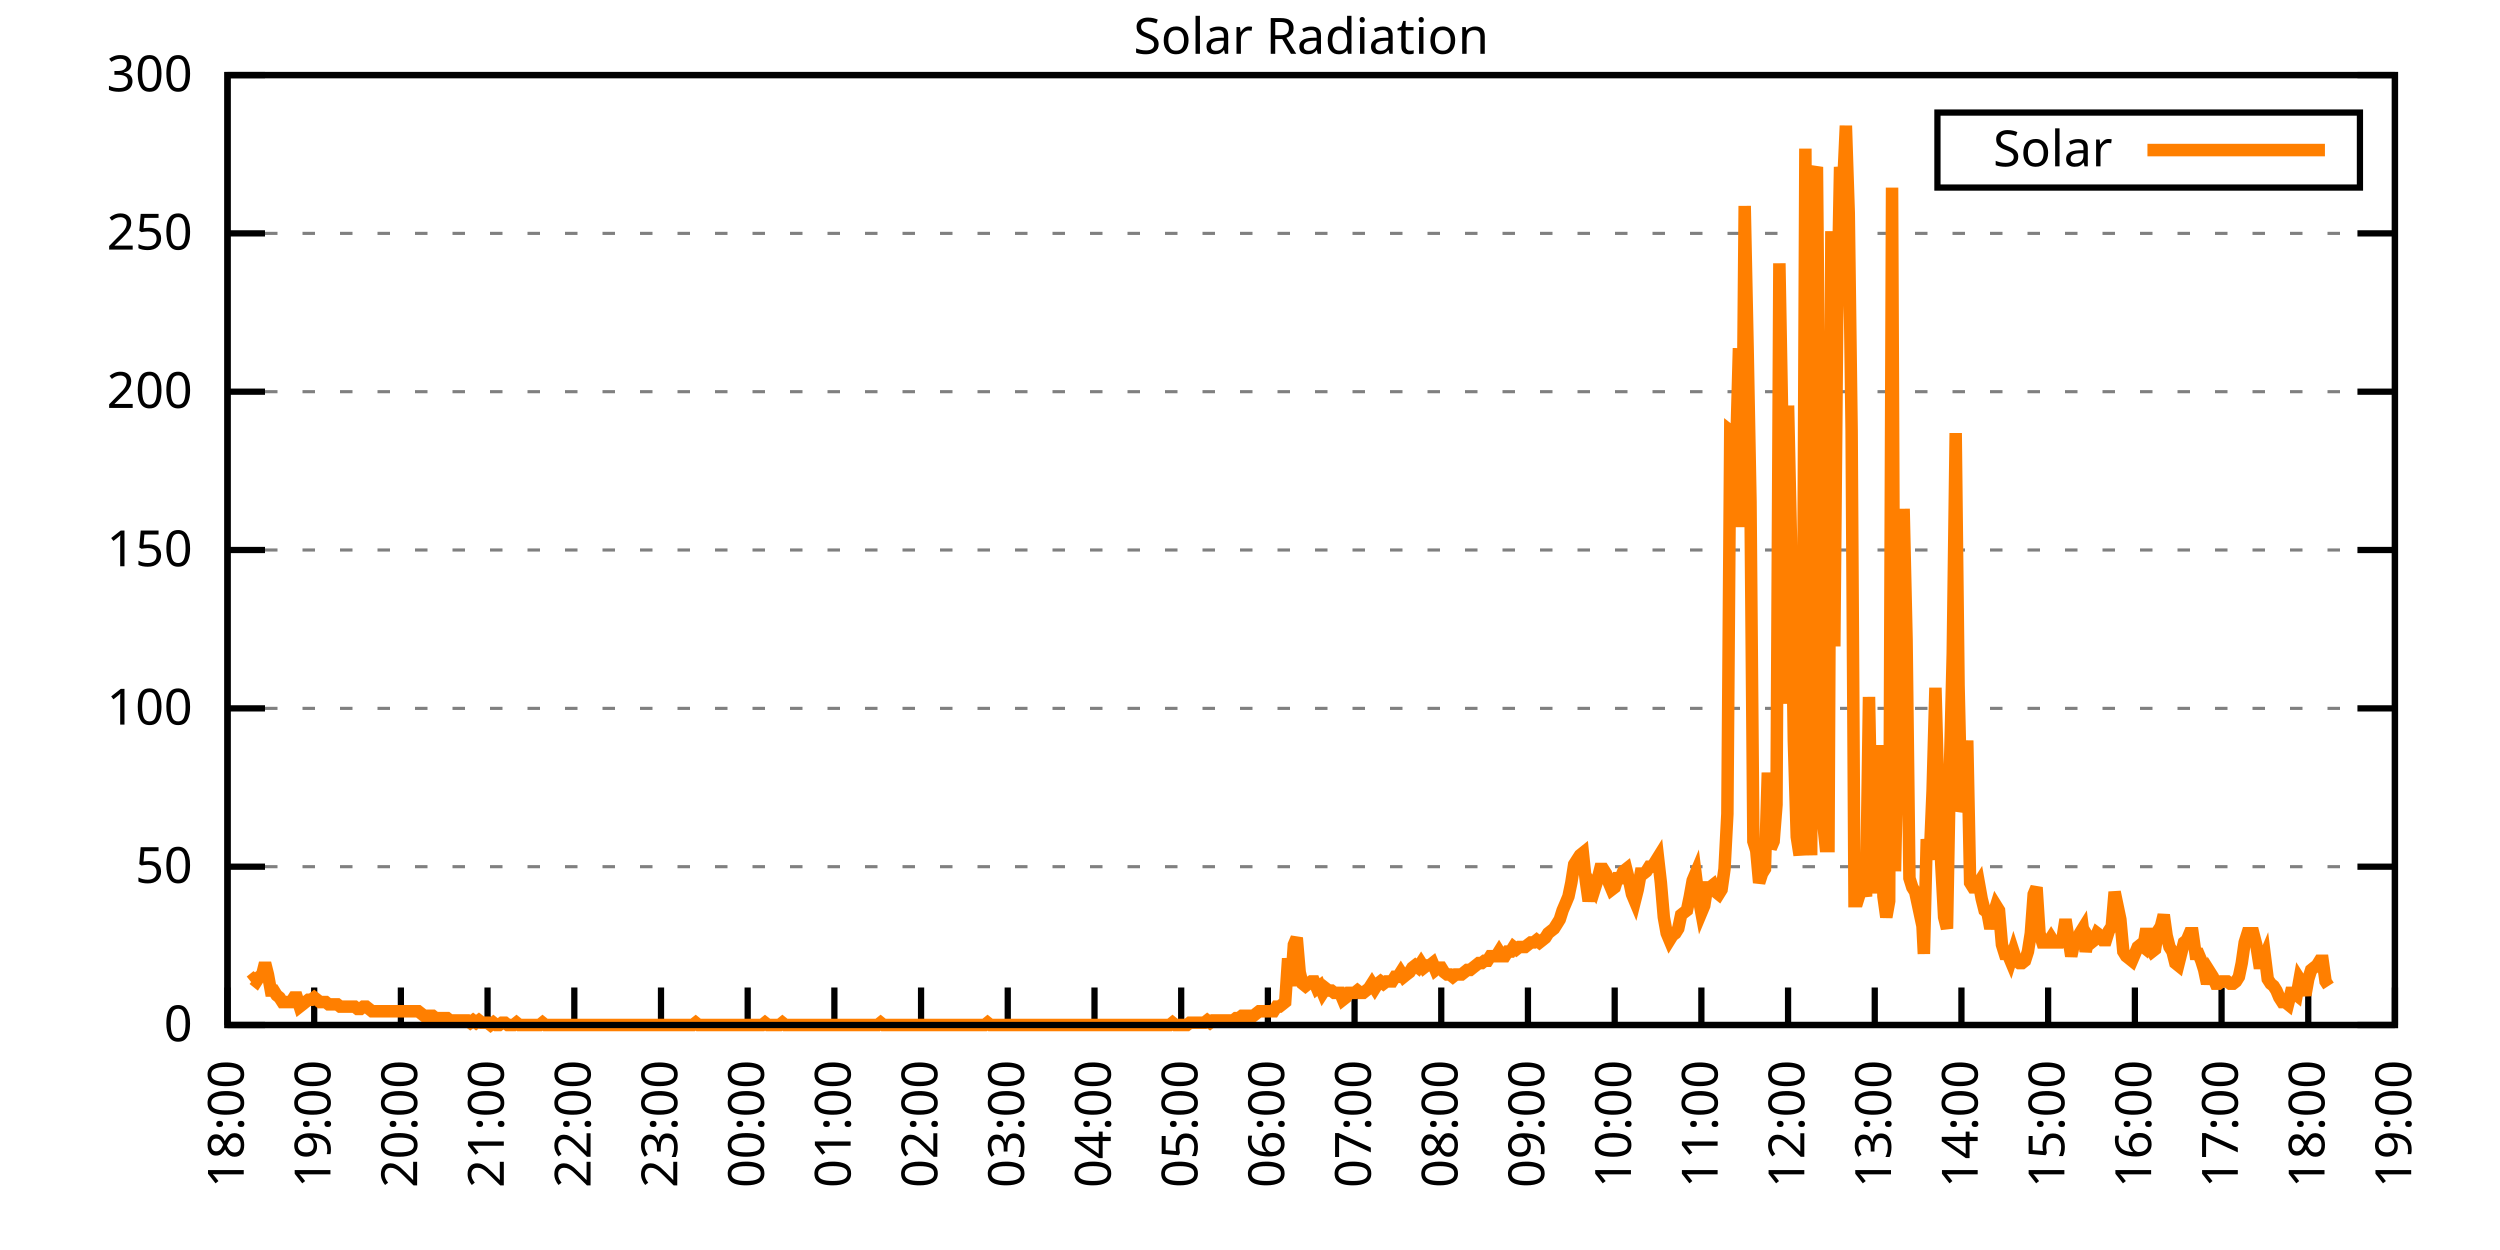
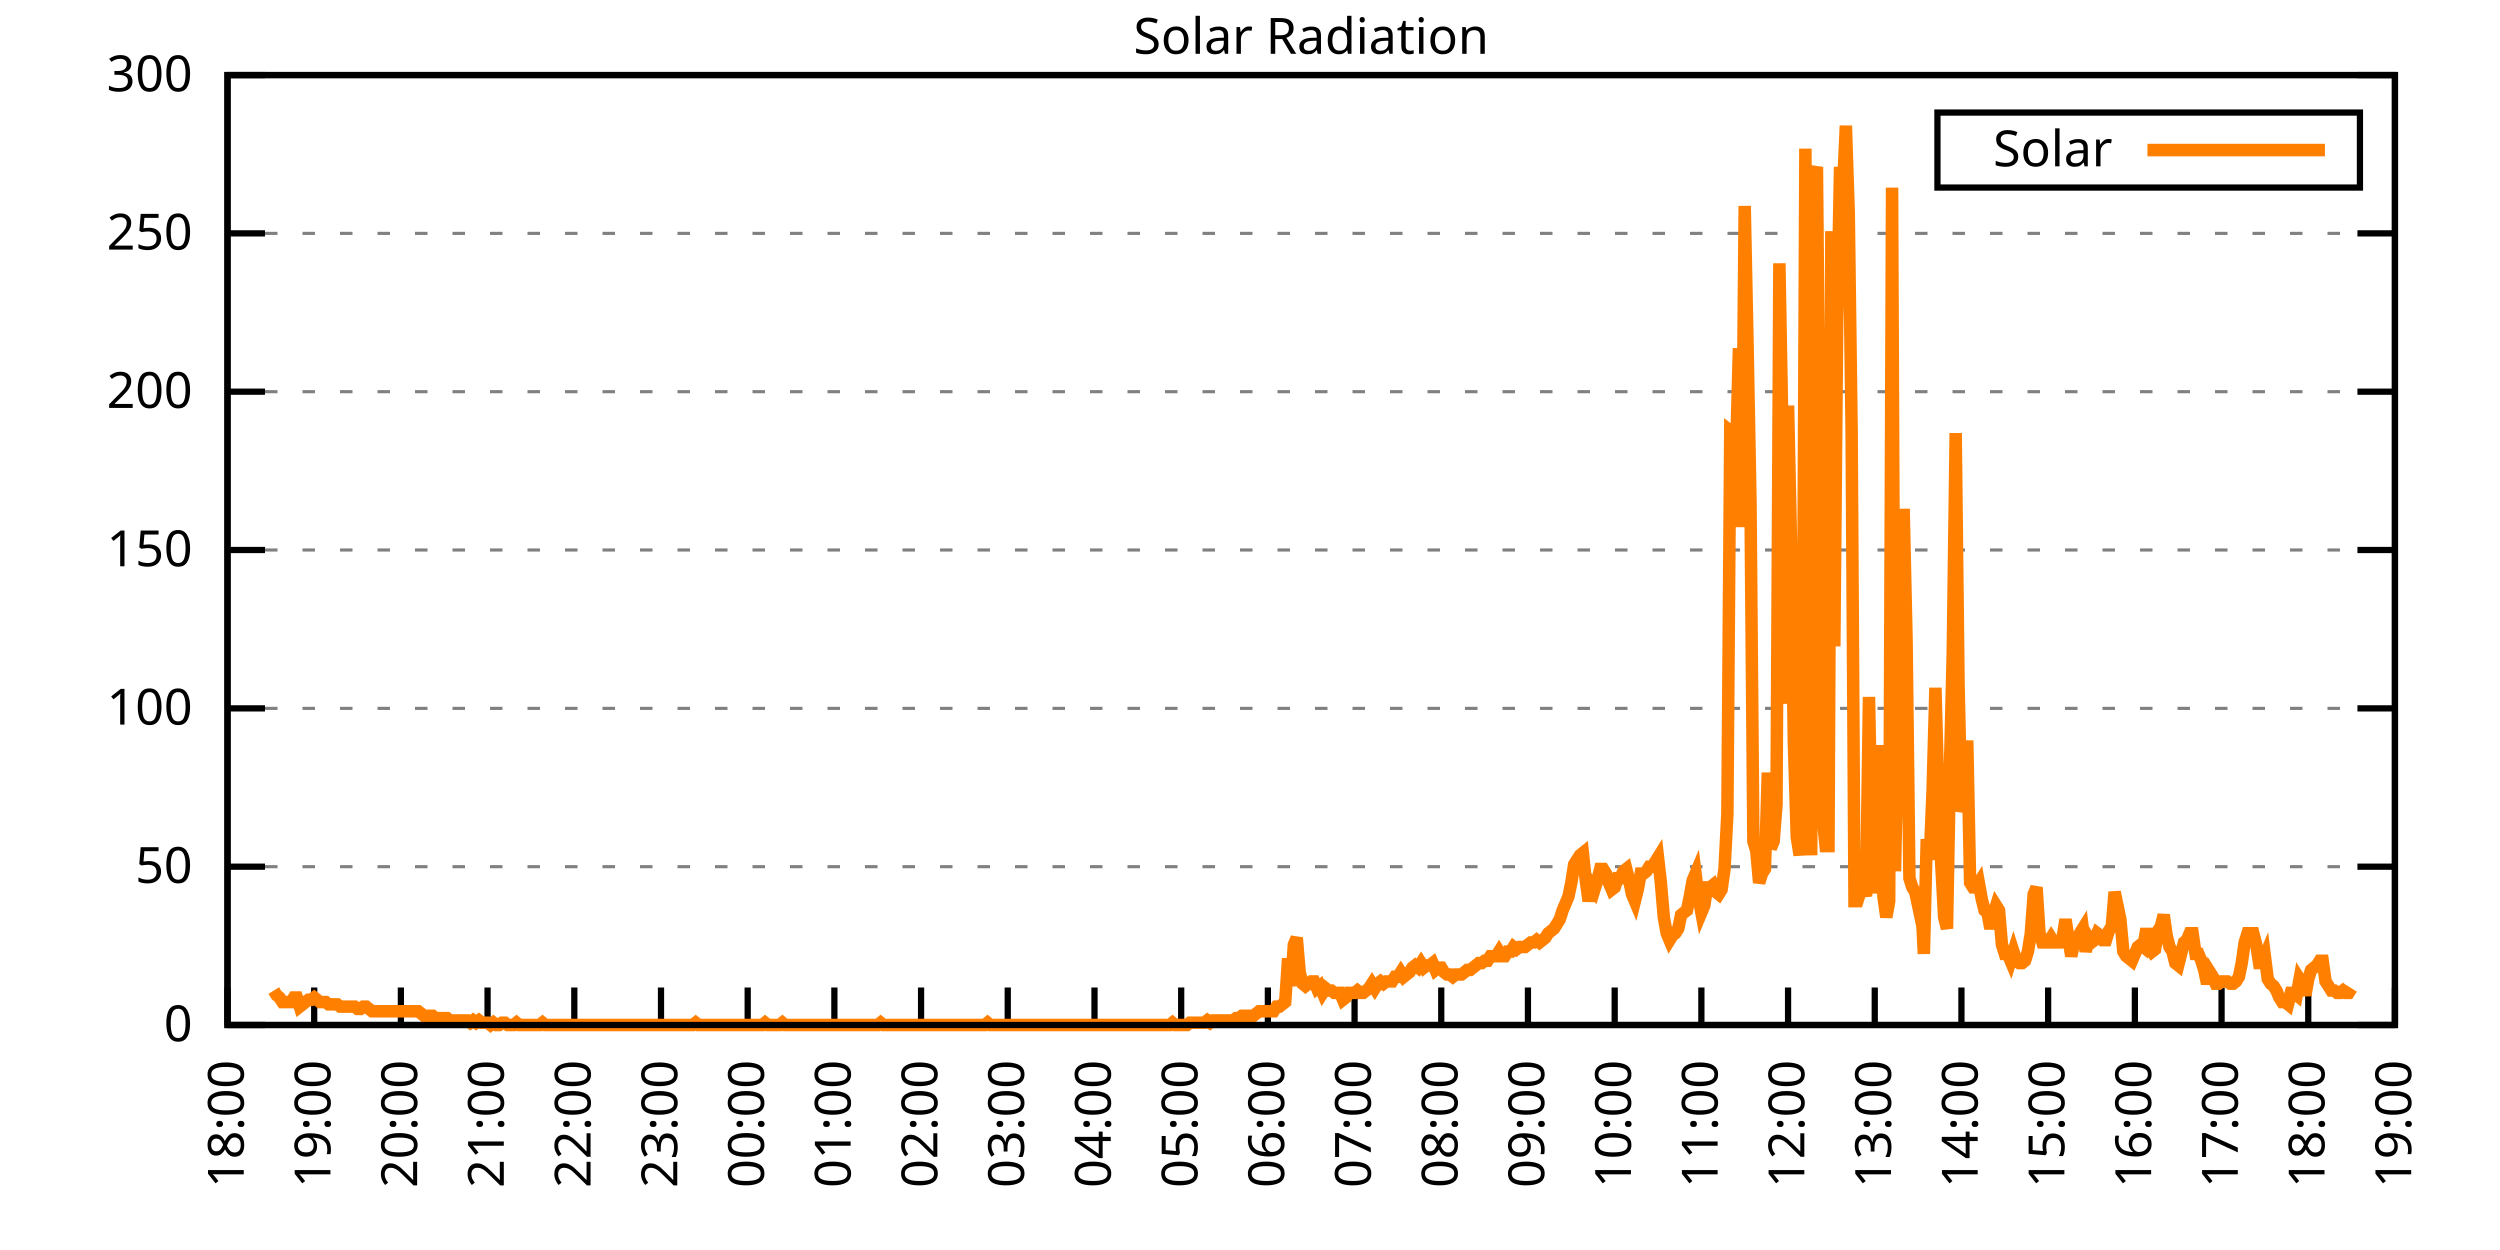
<svg xmlns="http://www.w3.org/2000/svg" xmlns:xlink="http://www.w3.org/1999/xlink" width="400" height="200" viewBox="0 0 400 200">
  <g id="gnuplot_canvas">
    <rect x="0" y="0" width="400" height="200" fill="none" />
    <defs>
      <circle id="gpDot" r="0.5" stroke-width="0.5" stroke="currentColor" />
      <path id="gpPt0" stroke-width="0.333" stroke="currentColor" d="M-1,0 h2 M0,-1 v2" />
      <path id="gpPt1" stroke-width="0.333" stroke="currentColor" d="M-1,-1 L1,1 M1,-1 L-1,1" />
      <path id="gpPt2" stroke-width="0.333" stroke="currentColor" d="M-1,0 L1,0 M0,-1 L0,1 M-1,-1 L1,1 M-1,1 L1,-1" />
      <rect id="gpPt3" stroke-width="0.333" stroke="currentColor" x="-1" y="-1" width="2" height="2" />
      <rect id="gpPt4" stroke-width="0.333" stroke="currentColor" fill="currentColor" x="-1" y="-1" width="2" height="2" />
      <circle id="gpPt5" stroke-width="0.333" stroke="currentColor" cx="0" cy="0" r="1" />
      <use xlink:href="#gpPt5" id="gpPt6" fill="currentColor" stroke="none" />
      <path id="gpPt7" stroke-width="0.333" stroke="currentColor" d="M0,-1.33 L-1.33,0.67 L1.33,0.67 z" />
      <use xlink:href="#gpPt7" id="gpPt8" fill="currentColor" stroke="none" />
      <use xlink:href="#gpPt7" id="gpPt9" stroke="currentColor" transform="rotate(180)" />
      <use xlink:href="#gpPt9" id="gpPt10" fill="currentColor" stroke="none" />
      <use xlink:href="#gpPt3" id="gpPt11" stroke="currentColor" transform="rotate(45)" />
      <use xlink:href="#gpPt11" id="gpPt12" fill="currentColor" stroke="none" />
      <path id="gpPt13" stroke-width="0.333" stroke="currentColor" d="M0,1.330 L1.265,0.411 L0.782,-1.067 L-0.782,-1.076 L-1.265,0.411 z" />
      <use xlink:href="#gpPt13" id="gpPt14" fill="currentColor" stroke="none" />
      <filter id="textbox" filterUnits="objectBoundingBox" x="0" y="0" height="1" width="1">
        <feFlood flood-color="white" flood-opacity="1" result="bgnd" />
        <feComposite in="SourceGraphic" in2="bgnd" operator="atop" />
      </filter>
      <filter id="greybox" filterUnits="objectBoundingBox" x="0" y="0" height="1" width="1">
        <feFlood flood-color="lightgrey" flood-opacity="1" result="grey" />
        <feComposite in="SourceGraphic" in2="grey" operator="atop" />
      </filter>
    </defs>
    <g fill="none" color="white" stroke="currentColor" stroke-width="1.00" stroke-linecap="butt" stroke-linejoin="miter">
</g>
    <g fill="none" color="black" stroke="currentColor" stroke-width="1.00" stroke-linecap="butt" stroke-linejoin="miter">
      <g stroke="none" shape-rendering="crispEdges">
        <polygon fill="rgb(255, 255, 255)" points="36.40,164.00 383.18,164.00 383.18,12.02 36.40,12.02 " />
      </g>
    </g>
    <g fill="none" color="black" stroke="currentColor" stroke-width="1.00" stroke-linecap="butt" stroke-linejoin="miter">
</g>
    <g fill="none" color="black" stroke="black" stroke-width="0.50" stroke-linecap="butt" stroke-linejoin="miter">
</g>
    <g fill="none" color="gray" stroke="currentColor" stroke-width="0.50" stroke-linecap="butt" stroke-linejoin="miter">
      <path stroke="gray" stroke-dasharray="2,4" class="gridline" d="M36.40,164.00 L383.19,164.00  " />
    </g>
    <g fill="none" color="gray" stroke="gray" stroke-width="1.00" stroke-linecap="butt" stroke-linejoin="miter">
</g>
    <g fill="none" color="black" stroke="currentColor" stroke-width="1.00" stroke-linecap="butt" stroke-linejoin="miter">
      <path stroke="black" d="M36.40,164.00 L42.40,164.00 M383.19,164.00 L377.19,164.00  " />
      <g transform="translate(30.80,166.60)" stroke="none" fill="black" font-family="Sans" font-size="8.00" text-anchor="end">
        <text>
          <tspan font-family="Sans"> 0</tspan>
        </text>
      </g>
    </g>
    <g fill="none" color="black" stroke="currentColor" stroke-width="1.00" stroke-linecap="butt" stroke-linejoin="miter">
</g>
    <g fill="none" color="black" stroke="black" stroke-width="0.50" stroke-linecap="butt" stroke-linejoin="miter">
</g>
    <g fill="none" color="gray" stroke="currentColor" stroke-width="0.50" stroke-linecap="butt" stroke-linejoin="miter">
      <path stroke="gray" stroke-dasharray="2,4" class="gridline" d="M36.40,138.67 L383.19,138.67  " />
    </g>
    <g fill="none" color="gray" stroke="gray" stroke-width="1.00" stroke-linecap="butt" stroke-linejoin="miter">
</g>
    <g fill="none" color="black" stroke="currentColor" stroke-width="1.00" stroke-linecap="butt" stroke-linejoin="miter">
      <path stroke="black" d="M36.40,138.67 L42.40,138.67 M383.19,138.67 L377.19,138.67  " />
      <g transform="translate(30.80,141.27)" stroke="none" fill="black" font-family="Sans" font-size="8.00" text-anchor="end">
        <text>
          <tspan font-family="Sans"> 50</tspan>
        </text>
      </g>
    </g>
    <g fill="none" color="black" stroke="currentColor" stroke-width="1.00" stroke-linecap="butt" stroke-linejoin="miter">
</g>
    <g fill="none" color="black" stroke="black" stroke-width="0.50" stroke-linecap="butt" stroke-linejoin="miter">
</g>
    <g fill="none" color="gray" stroke="currentColor" stroke-width="0.50" stroke-linecap="butt" stroke-linejoin="miter">
      <path stroke="gray" stroke-dasharray="2,4" class="gridline" d="M36.40,113.34 L383.19,113.34  " />
    </g>
    <g fill="none" color="gray" stroke="gray" stroke-width="1.00" stroke-linecap="butt" stroke-linejoin="miter">
</g>
    <g fill="none" color="black" stroke="currentColor" stroke-width="1.00" stroke-linecap="butt" stroke-linejoin="miter">
      <path stroke="black" d="M36.40,113.34 L42.40,113.34 M383.19,113.34 L377.19,113.34  " />
      <g transform="translate(30.80,115.94)" stroke="none" fill="black" font-family="Sans" font-size="8.00" text-anchor="end">
        <text>
          <tspan font-family="Sans"> 100</tspan>
        </text>
      </g>
    </g>
    <g fill="none" color="black" stroke="currentColor" stroke-width="1.00" stroke-linecap="butt" stroke-linejoin="miter">
</g>
    <g fill="none" color="black" stroke="black" stroke-width="0.50" stroke-linecap="butt" stroke-linejoin="miter">
</g>
    <g fill="none" color="gray" stroke="currentColor" stroke-width="0.50" stroke-linecap="butt" stroke-linejoin="miter">
      <path stroke="gray" stroke-dasharray="2,4" class="gridline" d="M36.40,88.00 L383.19,88.00  " />
    </g>
    <g fill="none" color="gray" stroke="gray" stroke-width="1.00" stroke-linecap="butt" stroke-linejoin="miter">
</g>
    <g fill="none" color="black" stroke="currentColor" stroke-width="1.00" stroke-linecap="butt" stroke-linejoin="miter">
      <path stroke="black" d="M36.40,88.00 L42.40,88.00 M383.19,88.00 L377.19,88.00  " />
      <g transform="translate(30.80,90.60)" stroke="none" fill="black" font-family="Sans" font-size="8.00" text-anchor="end">
        <text>
          <tspan font-family="Sans"> 150</tspan>
        </text>
      </g>
    </g>
    <g fill="none" color="black" stroke="currentColor" stroke-width="1.00" stroke-linecap="butt" stroke-linejoin="miter">
</g>
    <g fill="none" color="black" stroke="black" stroke-width="0.50" stroke-linecap="butt" stroke-linejoin="miter">
</g>
    <g fill="none" color="gray" stroke="currentColor" stroke-width="0.50" stroke-linecap="butt" stroke-linejoin="miter">
      <path stroke="gray" stroke-dasharray="2,4" class="gridline" d="M36.40,62.67 L383.19,62.67  " />
    </g>
    <g fill="none" color="gray" stroke="gray" stroke-width="1.00" stroke-linecap="butt" stroke-linejoin="miter">
</g>
    <g fill="none" color="black" stroke="currentColor" stroke-width="1.00" stroke-linecap="butt" stroke-linejoin="miter">
      <path stroke="black" d="M36.40,62.67 L42.40,62.67 M383.19,62.67 L377.19,62.67  " />
      <g transform="translate(30.80,65.27)" stroke="none" fill="black" font-family="Sans" font-size="8.00" text-anchor="end">
        <text>
          <tspan font-family="Sans"> 200</tspan>
        </text>
      </g>
    </g>
    <g fill="none" color="black" stroke="currentColor" stroke-width="1.00" stroke-linecap="butt" stroke-linejoin="miter">
</g>
    <g fill="none" color="black" stroke="black" stroke-width="0.50" stroke-linecap="butt" stroke-linejoin="miter">
</g>
    <g fill="none" color="gray" stroke="currentColor" stroke-width="0.50" stroke-linecap="butt" stroke-linejoin="miter">
      <path stroke="gray" stroke-dasharray="2,4" class="gridline" d="M36.40,37.34 L383.19,37.34  " />
    </g>
    <g fill="none" color="gray" stroke="gray" stroke-width="1.00" stroke-linecap="butt" stroke-linejoin="miter">
</g>
    <g fill="none" color="black" stroke="currentColor" stroke-width="1.00" stroke-linecap="butt" stroke-linejoin="miter">
      <path stroke="black" d="M36.40,37.34 L42.40,37.34 M383.19,37.34 L377.19,37.34  " />
      <g transform="translate(30.80,39.94)" stroke="none" fill="black" font-family="Sans" font-size="8.00" text-anchor="end">
        <text>
          <tspan font-family="Sans"> 250</tspan>
        </text>
      </g>
    </g>
    <g fill="none" color="black" stroke="currentColor" stroke-width="1.00" stroke-linecap="butt" stroke-linejoin="miter">
</g>
    <g fill="none" color="black" stroke="black" stroke-width="0.50" stroke-linecap="butt" stroke-linejoin="miter">
</g>
    <g fill="none" color="gray" stroke="currentColor" stroke-width="0.50" stroke-linecap="butt" stroke-linejoin="miter">
      <path stroke="gray" stroke-dasharray="2,4" class="gridline" d="M36.40,12.01 L383.19,12.01  " />
    </g>
    <g fill="none" color="gray" stroke="gray" stroke-width="1.00" stroke-linecap="butt" stroke-linejoin="miter">
</g>
    <g fill="none" color="black" stroke="currentColor" stroke-width="1.00" stroke-linecap="butt" stroke-linejoin="miter">
      <path stroke="black" d="M36.40,12.01 L42.40,12.01 M383.19,12.01 L377.19,12.01  " />
      <g transform="translate(30.80,14.61)" stroke="none" fill="black" font-family="Sans" font-size="8.00" text-anchor="end">
        <text>
          <tspan font-family="Sans"> 300</tspan>
        </text>
      </g>
    </g>
    <g fill="none" color="black" stroke="currentColor" stroke-width="1.00" stroke-linecap="butt" stroke-linejoin="miter">
      <path stroke="black" d="M36.40,164.00 L36.40,158.00  " />
      <g transform="translate(39.00,169.60) rotate(270.00)" stroke="none" fill="black" font-family="Sans" font-size="8.00" text-anchor="end">
        <text>
          <tspan font-family="Sans">18:00</tspan>
        </text>
      </g>
    </g>
    <g fill="none" color="black" stroke="currentColor" stroke-width="1.00" stroke-linecap="butt" stroke-linejoin="miter">
      <path stroke="black" d="M50.27,164.00 L50.27,158.00  " />
      <g transform="translate(52.87,169.60) rotate(270.00)" stroke="none" fill="black" font-family="Sans" font-size="8.00" text-anchor="end">
        <text>
          <tspan font-family="Sans">19:00</tspan>
        </text>
      </g>
    </g>
    <g fill="none" color="black" stroke="currentColor" stroke-width="1.00" stroke-linecap="butt" stroke-linejoin="miter">
      <path stroke="black" d="M64.14,164.00 L64.14,158.00  " />
      <g transform="translate(66.74,169.60) rotate(270.00)" stroke="none" fill="black" font-family="Sans" font-size="8.00" text-anchor="end">
        <text>
          <tspan font-family="Sans">20:00</tspan>
        </text>
      </g>
    </g>
    <g fill="none" color="black" stroke="currentColor" stroke-width="1.00" stroke-linecap="butt" stroke-linejoin="miter">
      <path stroke="black" d="M78.01,164.00 L78.01,158.00  " />
      <g transform="translate(80.61,169.60) rotate(270.00)" stroke="none" fill="black" font-family="Sans" font-size="8.00" text-anchor="end">
        <text>
          <tspan font-family="Sans">21:00</tspan>
        </text>
      </g>
    </g>
    <g fill="none" color="black" stroke="currentColor" stroke-width="1.00" stroke-linecap="butt" stroke-linejoin="miter">
      <path stroke="black" d="M91.89,164.00 L91.89,158.00  " />
      <g transform="translate(94.49,169.60) rotate(270.00)" stroke="none" fill="black" font-family="Sans" font-size="8.00" text-anchor="end">
        <text>
          <tspan font-family="Sans">22:00</tspan>
        </text>
      </g>
    </g>
    <g fill="none" color="black" stroke="currentColor" stroke-width="1.00" stroke-linecap="butt" stroke-linejoin="miter">
      <path stroke="black" d="M105.76,164.00 L105.76,158.00  " />
      <g transform="translate(108.36,169.60) rotate(270.00)" stroke="none" fill="black" font-family="Sans" font-size="8.00" text-anchor="end">
        <text>
          <tspan font-family="Sans">23:00</tspan>
        </text>
      </g>
    </g>
    <g fill="none" color="black" stroke="currentColor" stroke-width="1.00" stroke-linecap="butt" stroke-linejoin="miter">
      <path stroke="black" d="M119.63,164.00 L119.63,158.00  " />
      <g transform="translate(122.23,169.60) rotate(270.00)" stroke="none" fill="black" font-family="Sans" font-size="8.00" text-anchor="end">
        <text>
          <tspan font-family="Sans">00:00</tspan>
        </text>
      </g>
    </g>
    <g fill="none" color="black" stroke="currentColor" stroke-width="1.00" stroke-linecap="butt" stroke-linejoin="miter">
      <path stroke="black" d="M133.50,164.00 L133.50,158.00  " />
      <g transform="translate(136.10,169.60) rotate(270.00)" stroke="none" fill="black" font-family="Sans" font-size="8.00" text-anchor="end">
        <text>
          <tspan font-family="Sans">01:00</tspan>
        </text>
      </g>
    </g>
    <g fill="none" color="black" stroke="currentColor" stroke-width="1.00" stroke-linecap="butt" stroke-linejoin="miter">
      <path stroke="black" d="M147.37,164.00 L147.37,158.00  " />
      <g transform="translate(149.97,169.60) rotate(270.00)" stroke="none" fill="black" font-family="Sans" font-size="8.00" text-anchor="end">
        <text>
          <tspan font-family="Sans">02:00</tspan>
        </text>
      </g>
    </g>
    <g fill="none" color="black" stroke="currentColor" stroke-width="1.00" stroke-linecap="butt" stroke-linejoin="miter">
      <path stroke="black" d="M161.24,164.00 L161.24,158.00  " />
      <g transform="translate(163.84,169.60) rotate(270.00)" stroke="none" fill="black" font-family="Sans" font-size="8.00" text-anchor="end">
        <text>
          <tspan font-family="Sans">03:00</tspan>
        </text>
      </g>
    </g>
    <g fill="none" color="black" stroke="currentColor" stroke-width="1.00" stroke-linecap="butt" stroke-linejoin="miter">
      <path stroke="black" d="M175.12,164.00 L175.12,158.00  " />
      <g transform="translate(177.72,169.60) rotate(270.00)" stroke="none" fill="black" font-family="Sans" font-size="8.00" text-anchor="end">
        <text>
          <tspan font-family="Sans">04:00</tspan>
        </text>
      </g>
    </g>
    <g fill="none" color="black" stroke="currentColor" stroke-width="1.00" stroke-linecap="butt" stroke-linejoin="miter">
      <path stroke="black" d="M188.99,164.00 L188.99,158.00  " />
      <g transform="translate(191.59,169.60) rotate(270.00)" stroke="none" fill="black" font-family="Sans" font-size="8.00" text-anchor="end">
        <text>
          <tspan font-family="Sans">05:00</tspan>
        </text>
      </g>
    </g>
    <g fill="none" color="black" stroke="currentColor" stroke-width="1.00" stroke-linecap="butt" stroke-linejoin="miter">
      <path stroke="black" d="M202.86,164.00 L202.86,158.00  " />
      <g transform="translate(205.46,169.60) rotate(270.00)" stroke="none" fill="black" font-family="Sans" font-size="8.00" text-anchor="end">
        <text>
          <tspan font-family="Sans">06:00</tspan>
        </text>
      </g>
    </g>
    <g fill="none" color="black" stroke="currentColor" stroke-width="1.00" stroke-linecap="butt" stroke-linejoin="miter">
      <path stroke="black" d="M216.73,164.00 L216.73,158.00  " />
      <g transform="translate(219.33,169.60) rotate(270.00)" stroke="none" fill="black" font-family="Sans" font-size="8.00" text-anchor="end">
        <text>
          <tspan font-family="Sans">07:00</tspan>
        </text>
      </g>
    </g>
    <g fill="none" color="black" stroke="currentColor" stroke-width="1.00" stroke-linecap="butt" stroke-linejoin="miter">
      <path stroke="black" d="M230.60,164.00 L230.60,158.00  " />
      <g transform="translate(233.20,169.60) rotate(270.00)" stroke="none" fill="black" font-family="Sans" font-size="8.00" text-anchor="end">
        <text>
          <tspan font-family="Sans">08:00</tspan>
        </text>
      </g>
    </g>
    <g fill="none" color="black" stroke="currentColor" stroke-width="1.00" stroke-linecap="butt" stroke-linejoin="miter">
      <path stroke="black" d="M244.47,164.00 L244.47,158.00  " />
      <g transform="translate(247.07,169.60) rotate(270.00)" stroke="none" fill="black" font-family="Sans" font-size="8.00" text-anchor="end">
        <text>
          <tspan font-family="Sans">09:00</tspan>
        </text>
      </g>
    </g>
    <g fill="none" color="black" stroke="currentColor" stroke-width="1.00" stroke-linecap="butt" stroke-linejoin="miter">
      <path stroke="black" d="M258.35,164.00 L258.35,158.00  " />
      <g transform="translate(260.95,169.60) rotate(270.00)" stroke="none" fill="black" font-family="Sans" font-size="8.00" text-anchor="end">
        <text>
          <tspan font-family="Sans">10:00</tspan>
        </text>
      </g>
    </g>
    <g fill="none" color="black" stroke="currentColor" stroke-width="1.00" stroke-linecap="butt" stroke-linejoin="miter">
      <path stroke="black" d="M272.22,164.00 L272.22,158.00  " />
      <g transform="translate(274.82,169.60) rotate(270.00)" stroke="none" fill="black" font-family="Sans" font-size="8.00" text-anchor="end">
        <text>
          <tspan font-family="Sans">11:00</tspan>
        </text>
      </g>
    </g>
    <g fill="none" color="black" stroke="currentColor" stroke-width="1.00" stroke-linecap="butt" stroke-linejoin="miter">
      <path stroke="black" d="M286.09,164.00 L286.09,158.00  " />
      <g transform="translate(288.69,169.60) rotate(270.00)" stroke="none" fill="black" font-family="Sans" font-size="8.00" text-anchor="end">
        <text>
          <tspan font-family="Sans">12:00</tspan>
        </text>
      </g>
    </g>
    <g fill="none" color="black" stroke="currentColor" stroke-width="1.00" stroke-linecap="butt" stroke-linejoin="miter">
      <path stroke="black" d="M299.96,164.00 L299.96,158.00  " />
      <g transform="translate(302.56,169.60) rotate(270.00)" stroke="none" fill="black" font-family="Sans" font-size="8.00" text-anchor="end">
        <text>
          <tspan font-family="Sans">13:00</tspan>
        </text>
      </g>
    </g>
    <g fill="none" color="black" stroke="currentColor" stroke-width="1.00" stroke-linecap="butt" stroke-linejoin="miter">
      <path stroke="black" d="M313.83,164.00 L313.83,158.00  " />
      <g transform="translate(316.43,169.60) rotate(270.00)" stroke="none" fill="black" font-family="Sans" font-size="8.00" text-anchor="end">
        <text>
          <tspan font-family="Sans">14:00</tspan>
        </text>
      </g>
    </g>
    <g fill="none" color="black" stroke="currentColor" stroke-width="1.00" stroke-linecap="butt" stroke-linejoin="miter">
      <path stroke="black" d="M327.70,164.00 L327.70,158.00  " />
      <g transform="translate(330.30,169.60) rotate(270.00)" stroke="none" fill="black" font-family="Sans" font-size="8.00" text-anchor="end">
        <text>
          <tspan font-family="Sans">15:00</tspan>
        </text>
      </g>
    </g>
    <g fill="none" color="black" stroke="currentColor" stroke-width="1.00" stroke-linecap="butt" stroke-linejoin="miter">
      <path stroke="black" d="M341.58,164.00 L341.58,158.00  " />
      <g transform="translate(344.18,169.60) rotate(270.00)" stroke="none" fill="black" font-family="Sans" font-size="8.00" text-anchor="end">
        <text>
          <tspan font-family="Sans">16:00</tspan>
        </text>
      </g>
    </g>
    <g fill="none" color="black" stroke="currentColor" stroke-width="1.00" stroke-linecap="butt" stroke-linejoin="miter">
      <path stroke="black" d="M355.45,164.00 L355.45,158.00  " />
      <g transform="translate(358.05,169.60) rotate(270.00)" stroke="none" fill="black" font-family="Sans" font-size="8.00" text-anchor="end">
        <text>
          <tspan font-family="Sans">17:00</tspan>
        </text>
      </g>
    </g>
    <g fill="none" color="black" stroke="currentColor" stroke-width="1.00" stroke-linecap="butt" stroke-linejoin="miter">
      <path stroke="black" d="M369.32,164.00 L369.32,158.00  " />
      <g transform="translate(371.92,169.60) rotate(270.00)" stroke="none" fill="black" font-family="Sans" font-size="8.00" text-anchor="end">
        <text>
          <tspan font-family="Sans">18:00</tspan>
        </text>
      </g>
    </g>
    <g fill="none" color="black" stroke="currentColor" stroke-width="1.00" stroke-linecap="butt" stroke-linejoin="miter">
      <path stroke="black" d="M383.19,164.00 L383.19,158.00  " />
      <g transform="translate(385.79,169.60) rotate(270.00)" stroke="none" fill="black" font-family="Sans" font-size="8.00" text-anchor="end">
        <text>
          <tspan font-family="Sans">19:00</tspan>
        </text>
      </g>
    </g>
    <g fill="none" color="black" stroke="currentColor" stroke-width="1.00" stroke-linecap="butt" stroke-linejoin="miter">
</g>
    <g fill="none" color="black" stroke="currentColor" stroke-width="1.00" stroke-linecap="butt" stroke-linejoin="miter">
      <path stroke="black" d="M36.40,12.01 L36.40,164.00 L383.19,164.00 L383.19,12.01 L36.40,12.01 Z  " />
    </g>
    <g fill="none" color="black" stroke="currentColor" stroke-width="1.00" stroke-linecap="butt" stroke-linejoin="miter">
</g>
    <g fill="none" color="black" stroke="currentColor" stroke-width="1.00" stroke-linecap="butt" stroke-linejoin="miter">
      <path stroke="black" d="M309.99,30.01 L309.99,18.01 L377.59,18.01 L377.59,30.01 L309.99,30.01 Z  " />
    </g>
    <g id="Solar_Radiation_plot_1">
      <g fill="none" color="white" stroke="black" stroke-width="2.00" stroke-linecap="butt" stroke-linejoin="miter">
</g>
      <g fill="none" color="black" stroke="currentColor" stroke-width="2.00" stroke-linecap="butt" stroke-linejoin="miter">
        <g transform="translate(337.99,26.61)" stroke="none" fill="black" font-family="Sans" font-size="8.00" text-anchor="end">
          <text>
            <tspan font-family="Sans">Solar</tspan>
          </text>
        </g>
      </g>
      <g fill="none" color="black" stroke="currentColor" stroke-width="2.00" stroke-linecap="butt" stroke-linejoin="miter">
-         <path stroke="rgb(255, 127,   0)" d="M343.59,24.01 L371.99,24.01 M40.10,157.03 L40.56,156.66 L41.02,157.03 L41.49,156.29 L41.95,155.92 L42.41,154.09   L42.87,155.92 L43.34,158.49 L43.80,158.49 L44.26,159.23 L44.72,159.60 L45.19,160.33 L45.65,160.33 L46.11,160.33   L46.57,160.33 L47.03,159.60 L47.50,159.60 L47.96,161.06 L48.42,160.70 L48.88,160.33 L49.35,159.96 L49.81,159.96   L50.27,159.60 L50.73,159.96 L51.20,160.33 L51.66,160.33 L52.12,160.33 L52.58,160.70 L53.05,160.70 L53.51,160.70   L53.97,160.70 L54.43,161.06 L54.90,161.06 L55.36,161.06 L55.82,161.06 L56.28,161.06 L56.75,161.06 L57.21,161.43   L57.67,161.43 L58.13,161.06 L58.59,161.06 L59.06,161.43 L59.52,161.80 L59.98,161.80 L60.44,161.80 L60.91,161.80   L61.37,161.80 L61.83,161.80 L62.29,161.80 L62.76,161.80 L63.22,161.80 L63.68,161.80 L64.14,161.80 L64.61,161.80   L65.07,161.80 L65.53,161.80 L65.99,161.80 L66.46,161.80 L66.92,161.80 L67.38,162.16 L67.84,162.53 L68.30,162.53   L68.77,162.53 L69.23,162.53 L69.69,162.90 L70.15,162.90 L70.62,162.90 L71.08,162.90 L71.54,162.90 L72.00,163.27   L72.47,163.27 L72.93,163.27 L73.39,163.27 L73.85,163.27 L74.32,163.27 L74.78,163.27 L75.24,163.63 L75.70,163.27   L76.17,163.63 L76.63,163.27 L77.09,163.63 L77.55,163.63 L78.01,163.63 L78.48,164.00 L78.94,163.63 L79.40,164.00   L79.86,164.00 L80.33,163.63 L80.79,163.63 L81.25,164.00 L81.71,164.00 L82.18,164.00 L82.64,163.63 L83.10,164.00   L83.56,164.00 L84.03,164.00 L84.49,164.00 L84.95,164.00 L85.41,164.00 L85.88,164.00 L86.34,164.00 L86.80,163.63   L87.26,164.00 L87.72,164.00 L88.19,164.00 L88.65,164.00 L89.11,164.00 L89.57,164.00 L90.04,164.00 L90.50,164.00   L90.96,164.00 L91.42,164.00 L91.89,164.00 L92.35,164.00 L92.81,164.00 L93.27,164.00 L93.74,164.00 L94.20,164.00   L94.66,164.00 L95.12,164.00 L95.59,164.00 L96.05,164.00 L96.51,164.00 L96.97,164.00 L97.44,164.00 L97.90,164.00   L98.36,164.00 L98.82,164.00 L99.28,164.00 L99.75,164.00 L100.21,164.00 L100.67,164.00 L101.13,164.00 L101.60,164.00   L102.06,164.00 L102.52,164.00 L102.98,164.00 L103.45,164.00 L103.91,164.00 L104.37,164.00 L104.83,164.00 L105.30,164.00   L105.76,164.00 L106.22,164.00 L106.68,164.00 L107.15,164.00 L107.61,164.00 L108.07,164.00 L108.53,164.00 L108.99,164.00   L109.46,164.00 L109.92,164.00 L110.38,164.00 L110.84,164.00 L111.31,163.63 L111.77,164.00 L112.23,164.00 L112.69,164.00   L113.16,164.00 L113.62,164.00 L114.08,164.00 L114.54,164.00 L115.01,164.00 L115.47,164.00 L115.93,164.00 L116.39,164.00   L116.86,164.00 L117.32,164.00 L117.78,164.00 L118.24,164.00 L118.70,164.00 L119.17,164.00 L119.63,164.00 L120.09,164.00   L120.55,164.00 L121.02,164.00 L121.48,164.00 L121.94,164.00 L122.40,163.63 L122.87,164.00 L123.33,164.00 L123.79,164.00   L124.25,164.00 L124.72,164.00 L125.18,163.63 L125.64,164.00 L126.10,164.00 L126.57,164.00 L127.03,164.00 L127.49,164.00   L127.95,164.00 L128.41,164.00 L128.88,164.00 L129.34,164.00 L129.80,164.00 L130.26,164.00 L130.73,164.00 L131.19,164.00   L131.65,164.00 L132.11,164.00 L132.58,164.00 L133.04,164.00 L133.50,164.00 L133.96,164.00 L134.43,164.00 L134.89,164.00   L135.35,164.00 L135.81,164.00 L136.28,164.00 L136.74,164.00 L137.20,164.00 L137.66,164.00 L138.13,164.00 L138.59,164.00   L139.05,164.00 L139.51,164.00 L139.97,164.00 L140.44,164.00 L140.90,163.63 L141.36,164.00 L141.82,164.00 L142.29,164.00   L142.75,164.00 L143.21,164.00 L143.67,164.00 L144.14,164.00 L144.60,164.00 L145.06,164.00 L145.52,164.00 L145.99,164.00   L146.45,164.00 L146.91,164.00 L147.37,164.00 L147.84,164.00 L148.30,164.00 L148.76,164.00 L149.22,164.00 L149.68,164.00   L150.15,164.00 L150.61,164.00 L151.07,164.00 L151.53,164.00 L152.00,164.00 L152.46,164.00 L152.92,164.00 L153.38,164.00   L153.85,164.00 L154.31,164.00 L154.77,164.00 L155.23,164.00 L155.70,164.00 L156.16,164.00 L156.62,164.00 L157.08,164.00   L157.55,164.00 L158.01,163.63 L158.47,164.00 L158.93,164.00 L159.39,164.00 L159.86,164.00 L160.32,164.00 L160.78,164.00   L161.24,164.00 L161.71,164.00 L162.17,164.00 L162.63,164.00 L163.09,164.00 L163.56,164.00 L164.02,164.00 L164.48,164.00   L164.94,164.00 L165.41,164.00 L165.87,164.00 L166.33,164.00 L166.79,164.00 L167.26,164.00 L167.72,164.00 L168.18,164.00   L168.64,164.00 L169.10,164.00 L169.57,164.00 L170.03,164.00 L170.49,164.00 L170.95,164.00 L171.42,164.00 L171.88,164.00   L172.34,164.00 L172.80,164.00 L173.27,164.00 L173.73,164.00 L174.19,164.00 L174.65,164.00 L175.12,164.00 L175.58,164.00   L176.04,164.00 L176.50,164.00 L176.97,164.00 L177.43,164.00 L177.89,164.00 L178.35,164.00 L178.82,164.00 L179.28,164.00   L179.74,164.00 L180.20,164.00 L180.66,164.00 L181.13,164.00 L181.59,164.00 L182.05,164.00 L182.51,164.00 L182.98,164.00   L183.44,164.00 L183.90,164.00 L184.36,164.00 L184.83,164.00 L185.29,164.00 L185.75,164.00 L186.21,164.00 L186.68,164.00   L187.14,164.00 L187.60,163.63 L188.06,164.00 L188.53,164.00 L188.99,164.00 L189.45,164.00 L189.91,164.00 L190.37,163.63   L190.84,163.63 L191.30,163.63 L191.76,163.63 L192.22,163.63 L192.69,163.63 L193.15,163.27 L193.61,163.63 L194.07,163.27   L194.54,163.27 L195.00,163.27 L195.46,163.27 L195.92,163.27 L196.39,163.27 L196.85,163.27 L197.31,163.27 L197.77,162.90   L198.24,162.90 L198.70,162.53 L199.16,162.53 L199.62,162.53 L200.08,162.53 L200.55,162.53 L201.01,162.16 L201.47,161.80   L201.93,161.80 L202.40,161.80 L202.86,161.80 L203.32,161.80 L203.78,161.80 L204.25,161.06 L204.71,161.06 L205.17,160.70   L205.63,160.33 L206.10,153.35 L206.56,157.76 L207.02,151.15 L207.48,150.05 L207.95,155.56 L208.41,157.39 L208.87,157.76   L209.33,157.39 L209.80,157.03 L210.26,157.03 L210.72,158.13 L211.18,157.76 L211.64,158.86 L212.11,158.13 L212.57,158.49   L213.03,158.49 L213.49,158.86 L213.96,158.86 L214.42,158.86 L214.88,159.96 L215.34,159.60 L215.81,158.86 L216.27,158.86   L216.73,158.86 L217.19,158.49 L217.66,158.86 L218.12,158.86 L218.58,158.49 L219.04,158.13 L219.51,157.39 L219.97,158.13   L220.43,157.39 L220.89,157.03 L221.35,157.39 L221.82,157.03 L222.28,157.03 L222.74,157.03 L223.20,156.29 L223.67,156.29   L224.13,155.56 L224.59,156.29 L225.05,155.92 L225.52,155.56 L225.98,154.82 L226.44,154.46 L226.90,154.82 L227.37,154.09   L227.83,154.82 L228.29,154.46 L228.75,154.46 L229.22,154.09 L229.68,155.19 L230.14,154.82 L230.60,154.82 L231.06,155.56   L231.53,155.92 L231.99,155.92 L232.45,156.29 L232.91,155.92 L233.38,155.92 L233.84,155.92 L234.30,155.56 L234.76,155.19   L235.23,155.19 L235.69,154.82 L236.15,154.46 L236.61,154.09 L237.08,154.09 L237.54,153.72 L238.00,153.72 L238.46,152.99   L238.93,152.99 L239.39,152.99 L239.85,152.25 L240.31,152.99 L240.77,152.99 L241.24,152.25 L241.70,152.25 L242.16,151.52   L242.62,151.89 L243.09,151.52 L243.55,151.52 L244.01,151.52 L244.47,151.15 L244.94,150.79 L245.40,150.79 L245.86,150.42   L246.32,150.79 L246.79,150.42 L247.25,150.05 L247.71,149.32 L248.17,148.95 L248.64,148.58 L249.10,147.85 L249.56,147.11   L250.02,145.65 L250.49,144.55 L250.95,143.44 L251.41,141.24 L251.87,138.30 L252.33,137.57 L252.80,136.84 L253.26,136.47   L253.72,140.87 L254.18,144.18 L254.65,141.61 L255.11,142.34 L255.57,140.87 L256.03,139.04 L256.50,139.04 L256.96,139.77   L257.42,141.24 L257.88,142.34 L258.35,141.98 L258.81,140.51 L259.27,140.51 L259.73,139.41 L260.20,139.04 L260.66,140.87   L261.12,143.08 L261.58,144.18 L262.04,142.34 L262.51,139.77 L262.97,139.77 L263.43,139.41 L263.89,138.67 L264.36,138.67   L264.82,137.94 L265.28,137.20 L265.74,141.24 L266.21,146.75 L266.67,149.32 L267.13,150.42 L267.59,149.68 L268.06,149.32   L268.52,148.58 L268.98,146.38 L269.44,146.01 L269.91,145.65 L270.37,143.44 L270.83,140.87 L271.29,139.77 L271.75,143.44   L272.22,146.01 L272.68,144.91 L273.14,141.98 L273.60,141.98 L274.07,141.61 L274.53,142.71 L274.99,143.08 L275.45,142.34   L275.92,139.04 L276.38,130.23 L276.84,68.93 L277.30,69.29 L277.77,72.60 L278.23,55.71 L278.69,84.34 L279.15,32.95   L279.62,55.71 L280.08,80.31 L280.54,134.63 L281.00,136.10 L281.46,141.24 L281.93,139.77 L282.39,139.04 L282.85,123.62   L283.31,135.74 L283.78,134.63 L284.24,128.76 L284.70,42.13 L285.16,67.46 L285.63,112.61 L286.09,64.89 L286.55,86.18   L287.01,118.48 L287.48,133.90 L287.94,136.84 L288.40,123.62 L288.86,23.78 L289.33,125.82 L289.79,136.84 L290.25,28.18   L290.71,26.71 L291.18,79.57 L291.64,130.96 L292.10,135.37 L292.56,135.37 L293.02,36.99 L293.49,103.43 L293.95,51.31   L294.41,26.71 L294.87,30.38 L295.34,20.11 L295.80,34.06 L296.26,68.93 L296.72,144.18 L297.19,144.18 L297.65,142.71   L298.11,141.24 L298.57,143.44 L299.04,111.51 L299.50,135.37 L299.96,141.98 L300.42,141.98 L300.89,119.22 L301.35,143.44   L301.81,146.75 L302.27,144.18 L302.73,30.02 L303.20,139.41 L303.66,117.01 L304.12,125.09 L304.58,81.41 L305.05,102.33   L305.51,140.51 L305.97,141.98 L306.43,142.71 L306.90,144.91 L307.36,143.44 L307.82,152.62 L308.28,134.27 L308.75,137.57   L309.21,126.56 L309.67,110.04 L310.13,126.93 L310.60,138.30 L311.06,146.75 L311.52,148.58 L311.98,123.25 L312.44,104.53   L312.91,69.29 L313.37,109.67 L313.83,129.86 L314.29,128.39 L314.76,118.48 L315.22,141.24 L315.68,141.98 L316.14,141.98   L316.61,141.24 L317.07,143.81 L317.53,145.65 L317.99,146.01 L318.46,148.58 L318.92,146.38 L319.38,144.91 L319.84,145.65   L320.31,151.15 L320.77,152.62 L321.23,152.62 L321.69,153.72 L322.15,152.25 L322.62,153.72 L323.08,154.09 L323.54,154.09   L324.00,153.72 L324.47,152.25 L324.93,149.32 L325.39,143.08 L325.85,141.98 L326.32,149.32 L326.78,150.79 L327.24,150.79   L327.70,150.79 L328.17,150.05 L328.63,150.79 L329.09,150.79 L329.55,150.79 L330.02,150.05 L330.48,147.11 L330.94,150.05   L331.40,152.99 L331.87,150.79 L332.33,150.42 L332.79,149.32 L333.25,148.58 L333.71,152.25 L334.18,150.05 L334.64,150.79   L335.10,150.42 L335.56,149.32 L336.03,149.68 L336.49,150.42 L336.95,150.42 L337.41,148.95 L337.88,148.22 L338.34,142.71   L338.80,144.91 L339.26,147.11 L339.73,152.25 L340.19,152.99 L340.65,153.35 L341.11,153.72 L341.58,152.62 L342.04,151.52   L342.50,151.15 L342.96,151.52 L343.42,148.58 L343.89,151.52 L344.35,152.25 L344.81,151.89 L345.27,148.95 L345.74,148.22   L346.20,146.38 L346.66,149.68 L347.12,151.52 L347.59,152.25 L348.05,154.09 L348.51,154.46 L348.97,152.62 L349.44,150.79   L349.90,150.42 L350.36,149.32 L350.82,149.32 L351.29,152.62 L351.75,152.62 L352.21,153.72 L352.67,155.19 L353.13,157.39   L353.60,155.56 L354.06,156.29 L354.52,157.39 L354.98,157.39 L355.45,157.03 L355.91,157.03 L356.37,157.03 L356.83,157.39   L357.30,157.39 L357.76,157.03 L358.22,156.29 L358.68,154.09 L359.15,150.79 L359.61,149.32 L360.07,149.32 L360.53,149.32   L361.00,151.15 L361.46,154.09 L361.92,154.09 L362.38,152.99 L362.84,156.66 L363.31,157.39 L363.77,157.76 L364.23,158.49   L364.69,159.60 L365.16,160.33 L365.62,160.33 L366.08,160.70 L366.54,158.86 L367.01,158.86 L367.47,159.23 L367.93,156.66   L368.39,157.39 L368.86,159.23 L369.32,156.66 L369.78,155.19 L370.24,154.82 L370.71,154.46 L371.17,153.72 L371.63,153.72   L372.09,157.03 L372.56,157.76  " />
+         <path stroke="rgb(255, 127,   0)" d="M343.59,24.01 L371.99,24.01 M43.80,158.49 L44.26,159.23 L44.72,159.60 L45.19,160.33 L45.65,160.33 L46.11,160.33   L46.57,160.33 L47.03,159.60 L47.50,159.60 L47.96,161.06 L48.42,160.70 L48.88,160.33 L49.35,159.96 L49.81,159.96   L50.27,159.60 L50.73,159.96 L51.20,160.33 L51.66,160.33 L52.12,160.33 L52.58,160.70 L53.05,160.70 L53.51,160.70   L53.97,160.70 L54.43,161.06 L54.90,161.06 L55.36,161.06 L55.82,161.06 L56.28,161.06 L56.75,161.06 L57.21,161.43   L57.67,161.43 L58.13,161.06 L58.59,161.06 L59.06,161.43 L59.52,161.80 L59.98,161.80 L60.44,161.80 L60.91,161.80   L61.37,161.80 L61.83,161.80 L62.29,161.80 L62.76,161.80 L63.22,161.80 L63.68,161.80 L64.14,161.80 L64.61,161.80   L65.07,161.80 L65.53,161.80 L65.99,161.80 L66.46,161.80 L66.92,161.80 L67.38,162.16 L67.84,162.53 L68.30,162.53   L68.77,162.53 L69.23,162.53 L69.69,162.90 L70.15,162.90 L70.62,162.90 L71.08,162.90 L71.54,162.90 L72.00,163.27   L72.47,163.27 L72.93,163.27 L73.39,163.27 L73.85,163.27 L74.32,163.27 L74.78,163.27 L75.24,163.63 L75.70,163.27   L76.17,163.63 L76.63,163.27 L77.09,163.63 L77.55,163.63 L78.01,163.63 L78.48,164.00 L78.94,163.63 L79.40,164.00   L79.86,164.00 L80.33,163.63 L80.79,163.63 L81.25,164.00 L81.71,164.00 L82.18,164.00 L82.64,163.63 L83.10,164.00   L83.56,164.00 L84.03,164.00 L84.49,164.00 L84.95,164.00 L85.41,164.00 L85.88,164.00 L86.34,164.00 L86.80,163.63   L87.26,164.00 L87.72,164.00 L88.19,164.00 L88.65,164.00 L89.11,164.00 L89.57,164.00 L90.04,164.00 L90.50,164.00   L90.96,164.00 L91.42,164.00 L91.89,164.00 L92.35,164.00 L92.81,164.00 L93.27,164.00 L93.74,164.00 L94.20,164.00   L94.66,164.00 L95.12,164.00 L95.59,164.00 L96.05,164.00 L96.51,164.00 L96.97,164.00 L97.44,164.00 L97.90,164.00   L98.36,164.00 L98.82,164.00 L99.28,164.00 L99.75,164.00 L100.21,164.00 L100.67,164.00 L101.13,164.00 L101.60,164.00   L102.06,164.00 L102.52,164.00 L102.98,164.00 L103.45,164.00 L103.91,164.00 L104.37,164.00 L104.83,164.00 L105.30,164.00   L105.76,164.00 L106.22,164.00 L106.68,164.00 L107.15,164.00 L107.61,164.00 L108.07,164.00 L108.53,164.00 L108.99,164.00   L109.46,164.00 L109.92,164.00 L110.38,164.00 L110.84,164.00 L111.31,163.63 L111.77,164.00 L112.23,164.00 L112.69,164.00   L113.16,164.00 L113.62,164.00 L114.08,164.00 L114.54,164.00 L115.01,164.00 L115.47,164.00 L115.93,164.00 L116.39,164.00   L116.86,164.00 L117.32,164.00 L117.78,164.00 L118.24,164.00 L118.70,164.00 L119.17,164.00 L119.63,164.00 L120.09,164.00   L120.55,164.00 L121.02,164.00 L121.48,164.00 L121.94,164.00 L122.40,163.63 L122.87,164.00 L123.33,164.00 L123.79,164.00   L124.25,164.00 L124.72,164.00 L125.18,163.63 L125.64,164.00 L126.10,164.00 L126.57,164.00 L127.03,164.00 L127.49,164.00   L127.95,164.00 L128.41,164.00 L128.88,164.00 L129.34,164.00 L129.80,164.00 L130.26,164.00 L130.73,164.00 L131.19,164.00   L131.65,164.00 L132.11,164.00 L132.58,164.00 L133.04,164.00 L133.50,164.00 L133.96,164.00 L134.43,164.00 L134.89,164.00   L135.35,164.00 L135.81,164.00 L136.28,164.00 L136.74,164.00 L137.20,164.00 L137.66,164.00 L138.13,164.00 L138.59,164.00   L139.05,164.00 L139.51,164.00 L139.97,164.00 L140.44,164.00 L140.90,163.63 L141.36,164.00 L141.82,164.00 L142.29,164.00   L142.75,164.00 L143.21,164.00 L143.67,164.00 L144.14,164.00 L144.60,164.00 L145.06,164.00 L145.52,164.00 L145.99,164.00   L146.45,164.00 L146.91,164.00 L147.37,164.00 L147.84,164.00 L148.30,164.00 L148.76,164.00 L149.22,164.00 L149.68,164.00   L150.15,164.00 L150.61,164.00 L151.07,164.00 L151.53,164.00 L152.00,164.00 L152.46,164.00 L152.92,164.00 L153.38,164.00   L153.85,164.00 L154.31,164.00 L154.77,164.00 L155.23,164.00 L155.70,164.00 L156.16,164.00 L156.62,164.00 L157.08,164.00   L157.55,164.00 L158.01,163.63 L158.47,164.00 L158.93,164.00 L159.39,164.00 L159.86,164.00 L160.32,164.00 L160.78,164.00   L161.24,164.00 L161.71,164.00 L162.17,164.00 L162.63,164.00 L163.09,164.00 L163.56,164.00 L164.02,164.00 L164.48,164.00   L164.94,164.00 L165.41,164.00 L165.87,164.00 L166.33,164.00 L166.79,164.00 L167.26,164.00 L167.72,164.00 L168.18,164.00   L168.64,164.00 L169.10,164.00 L169.57,164.00 L170.03,164.00 L170.49,164.00 L170.95,164.00 L171.42,164.00 L171.88,164.00   L172.34,164.00 L172.80,164.00 L173.27,164.00 L173.73,164.00 L174.19,164.00 L174.65,164.00 L175.12,164.00 L175.58,164.00   L176.04,164.00 L176.50,164.00 L176.97,164.00 L177.43,164.00 L177.89,164.00 L178.35,164.00 L178.82,164.00 L179.28,164.00   L179.74,164.00 L180.20,164.00 L180.66,164.00 L181.13,164.00 L181.59,164.00 L182.05,164.00 L182.51,164.00 L182.98,164.00   L183.44,164.00 L183.90,164.00 L184.36,164.00 L184.83,164.00 L185.29,164.00 L185.75,164.00 L186.21,164.00 L186.68,164.00   L187.14,164.00 L187.60,163.63 L188.06,164.00 L188.53,164.00 L188.99,164.00 L189.45,164.00 L189.91,164.00 L190.37,163.63   L190.84,163.63 L191.30,163.63 L191.76,163.63 L192.22,163.63 L192.69,163.63 L193.15,163.27 L193.61,163.63 L194.07,163.27   L194.54,163.27 L195.00,163.27 L195.46,163.27 L195.92,163.27 L196.39,163.27 L196.85,163.27 L197.31,163.27 L197.77,162.90   L198.24,162.90 L198.70,162.53 L199.16,162.53 L199.62,162.53 L200.08,162.53 L200.55,162.53 L201.01,162.16 L201.47,161.80   L201.93,161.80 L202.40,161.80 L202.86,161.80 L203.32,161.80 L203.78,161.80 L204.25,161.06 L204.71,161.06 L205.17,160.70   L205.63,160.33 L206.10,153.35 L206.56,157.76 L207.02,151.15 L207.48,150.05 L207.95,155.56 L208.41,157.39 L208.87,157.76   L209.33,157.39 L209.80,157.03 L210.26,157.03 L210.72,158.13 L211.18,157.76 L211.64,158.86 L212.11,158.13 L212.57,158.49   L213.03,158.49 L213.49,158.86 L213.96,158.86 L214.42,158.86 L214.88,159.96 L215.34,159.60 L215.81,158.86 L216.27,158.86   L216.73,158.86 L217.19,158.49 L217.66,158.86 L218.12,158.86 L218.58,158.49 L219.04,158.13 L219.51,157.39 L219.97,158.13   L220.43,157.39 L220.89,157.03 L221.35,157.39 L221.82,157.03 L222.28,157.03 L222.74,157.03 L223.20,156.29 L223.67,156.29   L224.13,155.56 L224.59,156.29 L225.05,155.92 L225.52,155.56 L225.98,154.82 L226.44,154.46 L226.90,154.82 L227.37,154.09   L227.83,154.82 L228.29,154.46 L228.75,154.46 L229.22,154.09 L229.68,155.19 L230.14,154.82 L230.60,154.82 L231.06,155.56   L231.53,155.92 L231.99,155.92 L232.45,156.29 L232.91,155.92 L233.38,155.92 L233.84,155.92 L234.30,155.56 L234.76,155.19   L235.23,155.19 L235.69,154.82 L236.15,154.46 L236.61,154.09 L237.08,154.09 L237.54,153.72 L238.00,153.72 L238.46,152.99   L238.93,152.99 L239.39,152.99 L239.85,152.25 L240.31,152.99 L240.77,152.99 L241.24,152.25 L241.70,152.25 L242.16,151.52   L242.62,151.89 L243.09,151.52 L243.55,151.52 L244.01,151.52 L244.47,151.15 L244.94,150.79 L245.40,150.79 L245.86,150.42   L246.32,150.79 L246.79,150.42 L247.25,150.05 L247.71,149.32 L248.17,148.95 L248.64,148.58 L249.10,147.85 L249.56,147.11   L250.02,145.65 L250.49,144.55 L250.95,143.44 L251.41,141.24 L251.87,138.30 L252.33,137.57 L252.80,136.84 L253.26,136.47   L253.72,140.87 L254.18,144.18 L254.65,141.61 L255.11,142.34 L255.57,140.87 L256.03,139.04 L256.50,139.04 L256.96,139.77   L257.42,141.24 L257.88,142.34 L258.35,141.98 L258.81,140.51 L259.27,140.51 L259.73,139.41 L260.20,139.04 L260.66,140.87   L261.12,143.08 L261.58,144.18 L262.04,142.34 L262.51,139.77 L262.97,139.77 L263.43,139.41 L263.89,138.67 L264.36,138.67   L264.82,137.94 L265.28,137.20 L265.74,141.24 L266.21,146.75 L266.67,149.32 L267.13,150.42 L267.59,149.68 L268.06,149.32   L268.52,148.58 L268.98,146.38 L269.44,146.01 L269.91,145.65 L270.37,143.44 L270.83,140.87 L271.29,139.77 L271.75,143.44   L272.22,146.01 L272.68,144.91 L273.14,141.98 L273.60,141.98 L274.07,141.61 L274.53,142.71 L274.99,143.08 L275.45,142.34   L275.92,139.04 L276.38,130.23 L276.84,68.93 L277.30,69.29 L277.77,72.60 L278.23,55.71 L278.69,84.34 L279.15,32.95   L279.62,55.71 L280.08,80.31 L280.54,134.63 L281.00,136.10 L281.46,141.24 L281.93,139.77 L282.39,139.04 L282.85,123.62   L283.31,135.74 L283.78,134.63 L284.24,128.76 L284.70,42.13 L285.16,67.46 L285.63,112.61 L286.09,64.89 L286.55,86.18   L287.01,118.48 L287.48,133.90 L287.94,136.84 L288.40,123.62 L288.86,23.78 L289.33,125.82 L289.79,136.84 L290.25,28.18   L290.71,26.71 L291.18,79.57 L291.64,130.96 L292.10,135.37 L292.56,135.37 L293.02,36.99 L293.49,103.43 L293.95,51.31   L294.41,26.71 L294.87,30.38 L295.34,20.11 L295.80,34.06 L296.26,68.93 L296.72,144.18 L297.19,144.18 L297.65,142.71   L298.11,141.24 L298.57,143.44 L299.04,111.51 L299.50,135.37 L299.96,141.98 L300.42,141.98 L300.89,119.22 L301.35,143.44   L301.81,146.75 L302.27,144.18 L302.73,30.02 L303.20,139.41 L303.66,117.01 L304.12,125.09 L304.58,81.41 L305.05,102.33   L305.51,140.51 L305.97,141.98 L306.43,142.71 L306.90,144.91 L307.36,143.44 L307.82,152.62 L308.28,134.27 L308.75,137.57   L309.21,126.56 L309.67,110.04 L310.13,126.93 L310.60,138.30 L311.06,146.75 L311.52,148.58 L311.98,123.25 L312.44,104.53   L312.91,69.29 L313.37,109.67 L313.83,129.86 L314.29,128.39 L314.76,118.48 L315.22,141.24 L315.68,141.98 L316.14,141.98   L316.61,141.24 L317.07,143.81 L317.53,145.65 L317.99,146.01 L318.46,148.58 L318.92,146.38 L319.38,144.91 L319.84,145.65   L320.31,151.15 L320.77,152.62 L321.23,152.62 L321.69,153.72 L322.15,152.25 L322.62,153.72 L323.08,154.09 L323.54,154.09   L324.00,153.72 L324.47,152.25 L324.93,149.32 L325.39,143.08 L325.85,141.98 L326.32,149.32 L326.78,150.79 L327.24,150.79   L327.70,150.79 L328.17,150.05 L328.63,150.79 L329.09,150.79 L329.55,150.79 L330.02,150.05 L330.48,147.11 L330.94,150.05   L331.40,152.99 L331.87,150.79 L332.33,150.42 L332.79,149.32 L333.25,148.58 L333.71,152.25 L334.18,150.05 L334.64,150.79   L335.10,150.42 L335.56,149.32 L336.03,149.68 L336.49,150.42 L336.95,150.42 L337.41,148.95 L337.88,148.22 L338.34,142.71   L338.80,144.91 L339.26,147.11 L339.73,152.25 L340.19,152.99 L340.65,153.35 L341.11,153.72 L341.58,152.62 L342.04,151.52   L342.50,151.15 L342.96,151.52 L343.42,148.58 L343.89,151.52 L344.35,152.25 L344.81,151.89 L345.27,148.95 L345.74,148.22   L346.20,146.38 L346.66,149.68 L347.12,151.52 L347.59,152.25 L348.05,154.09 L348.51,154.46 L348.97,152.62 L349.44,150.79   L349.90,150.42 L350.36,149.32 L350.82,149.32 L351.29,152.62 L351.75,152.62 L352.21,153.72 L352.67,155.19 L353.13,157.39   L353.60,155.56 L354.06,156.29 L354.52,157.39 L354.98,157.39 L355.45,157.03 L355.91,157.03 L356.37,157.03 L356.83,157.39   L357.30,157.39 L357.76,157.03 L358.22,156.29 L358.68,154.09 L359.15,150.79 L359.61,149.32 L360.07,149.32 L360.53,149.32   L361.00,151.15 L361.46,154.09 L361.92,154.09 L362.38,152.99 L362.84,156.66 L363.31,157.39 L363.77,157.76 L364.23,158.49   L364.69,159.60 L365.16,160.33 L365.62,160.33 L366.08,160.70 L366.54,158.86 L367.01,158.86 L367.47,159.23 L367.93,156.66   L368.39,157.39 L368.86,159.23 L369.32,156.66 L369.78,155.19 L370.24,154.82 L370.71,154.46 L371.17,153.72 L371.63,153.72   L372.09,157.03 L372.56,157.76 L373.02,158.49 L373.48,158.49 L373.94,158.86 L374.40,158.86 L374.87,158.49 L375.33,158.86   L375.79,158.86 L376.25,158.13  " />
      </g>
    </g>
    <g fill="none" color="black" stroke="currentColor" stroke-width="2.00" stroke-linecap="butt" stroke-linejoin="miter">
</g>
    <g fill="none" color="black" stroke="black" stroke-width="1.00" stroke-linecap="butt" stroke-linejoin="miter">
</g>
    <g fill="none" color="black" stroke="currentColor" stroke-width="1.00" stroke-linecap="butt" stroke-linejoin="miter">
      <path stroke="black" d="M36.40,12.01 L36.40,164.00 L383.19,164.00 L383.19,12.01 L36.40,12.01 Z  " />
      <g transform="translate(6.80,88.01) rotate(270.00)" stroke="none" fill="black" font-family="Sans" font-size="8.00" text-anchor="middle">
        <text />
      </g>
    </g>
    <g fill="none" color="black" stroke="currentColor" stroke-width="1.00" stroke-linecap="butt" stroke-linejoin="miter">
</g>
    <g fill="none" color="black" stroke="currentColor" stroke-width="1.00" stroke-linecap="butt" stroke-linejoin="miter">
      <g transform="translate(209.79,8.61)" stroke="none" fill="black" font-family="Sans" font-size="8.00" text-anchor="middle">
        <text>
          <tspan font-family="Sans">Solar Radiation</tspan>
        </text>
      </g>
    </g>
    <g fill="none" color="black" stroke="currentColor" stroke-width="1.00" stroke-linecap="butt" stroke-linejoin="miter">
</g>
  </g>
</svg>
